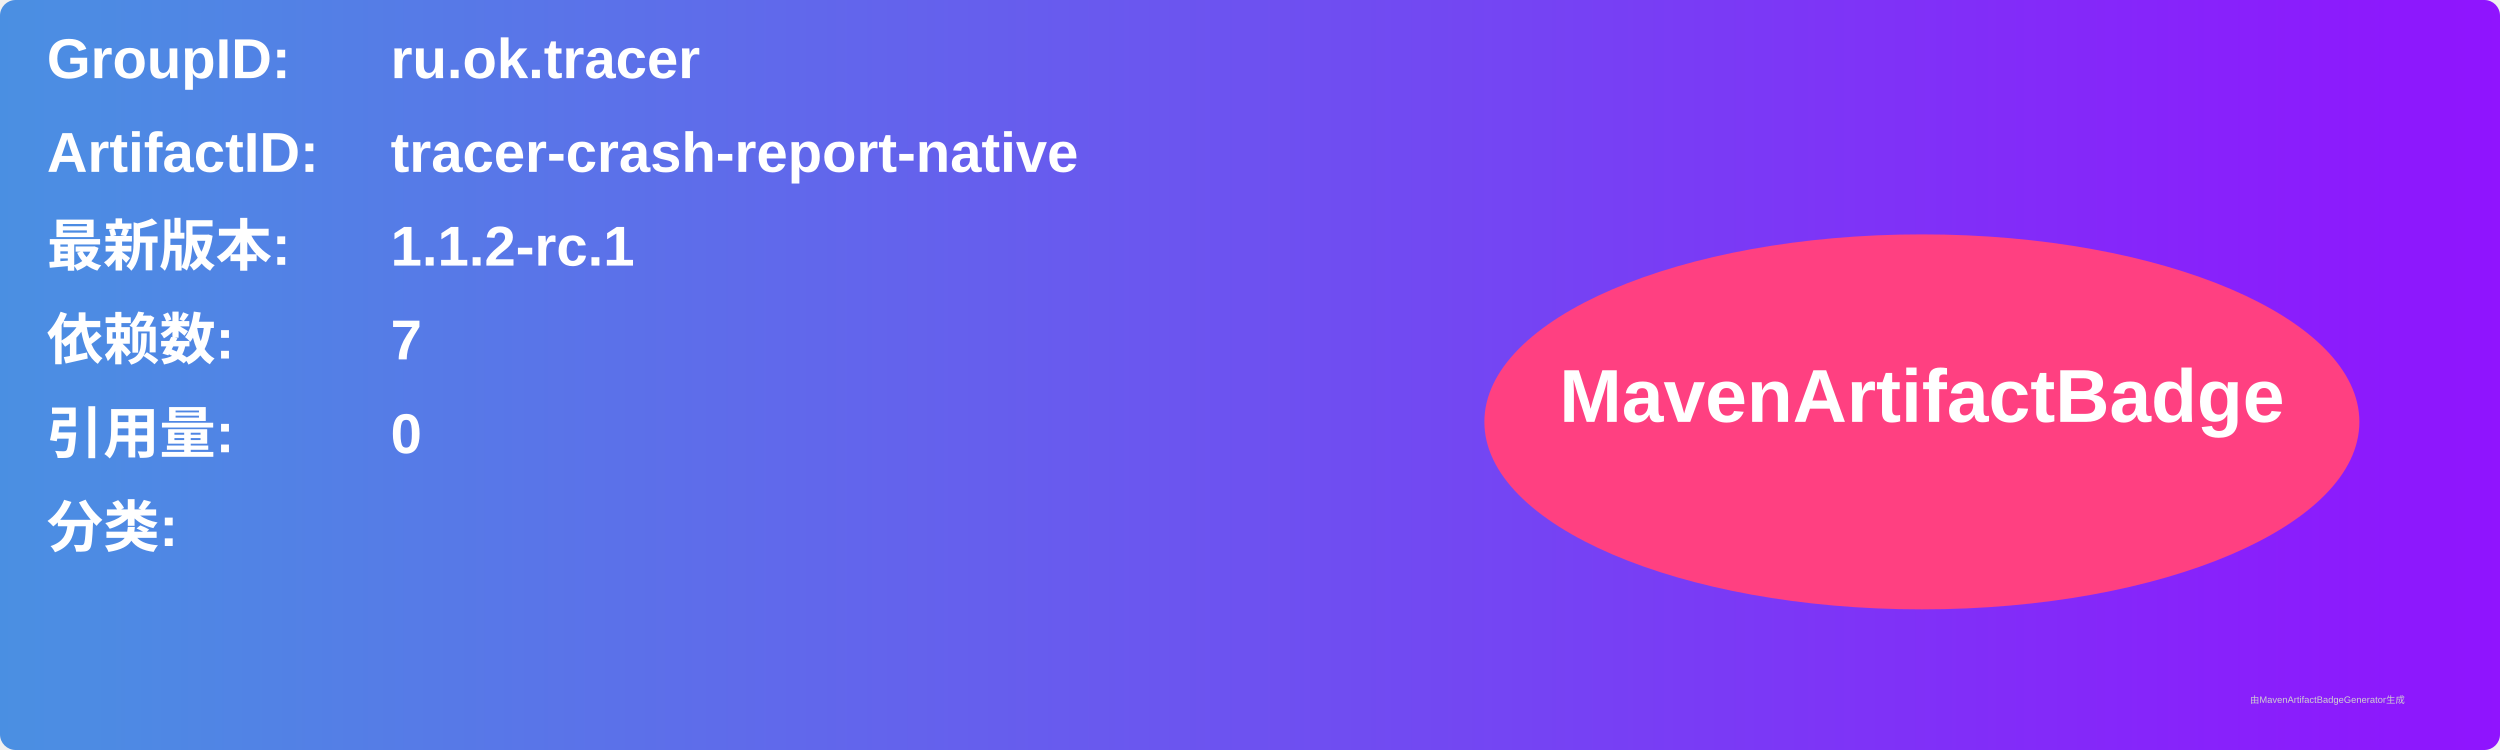
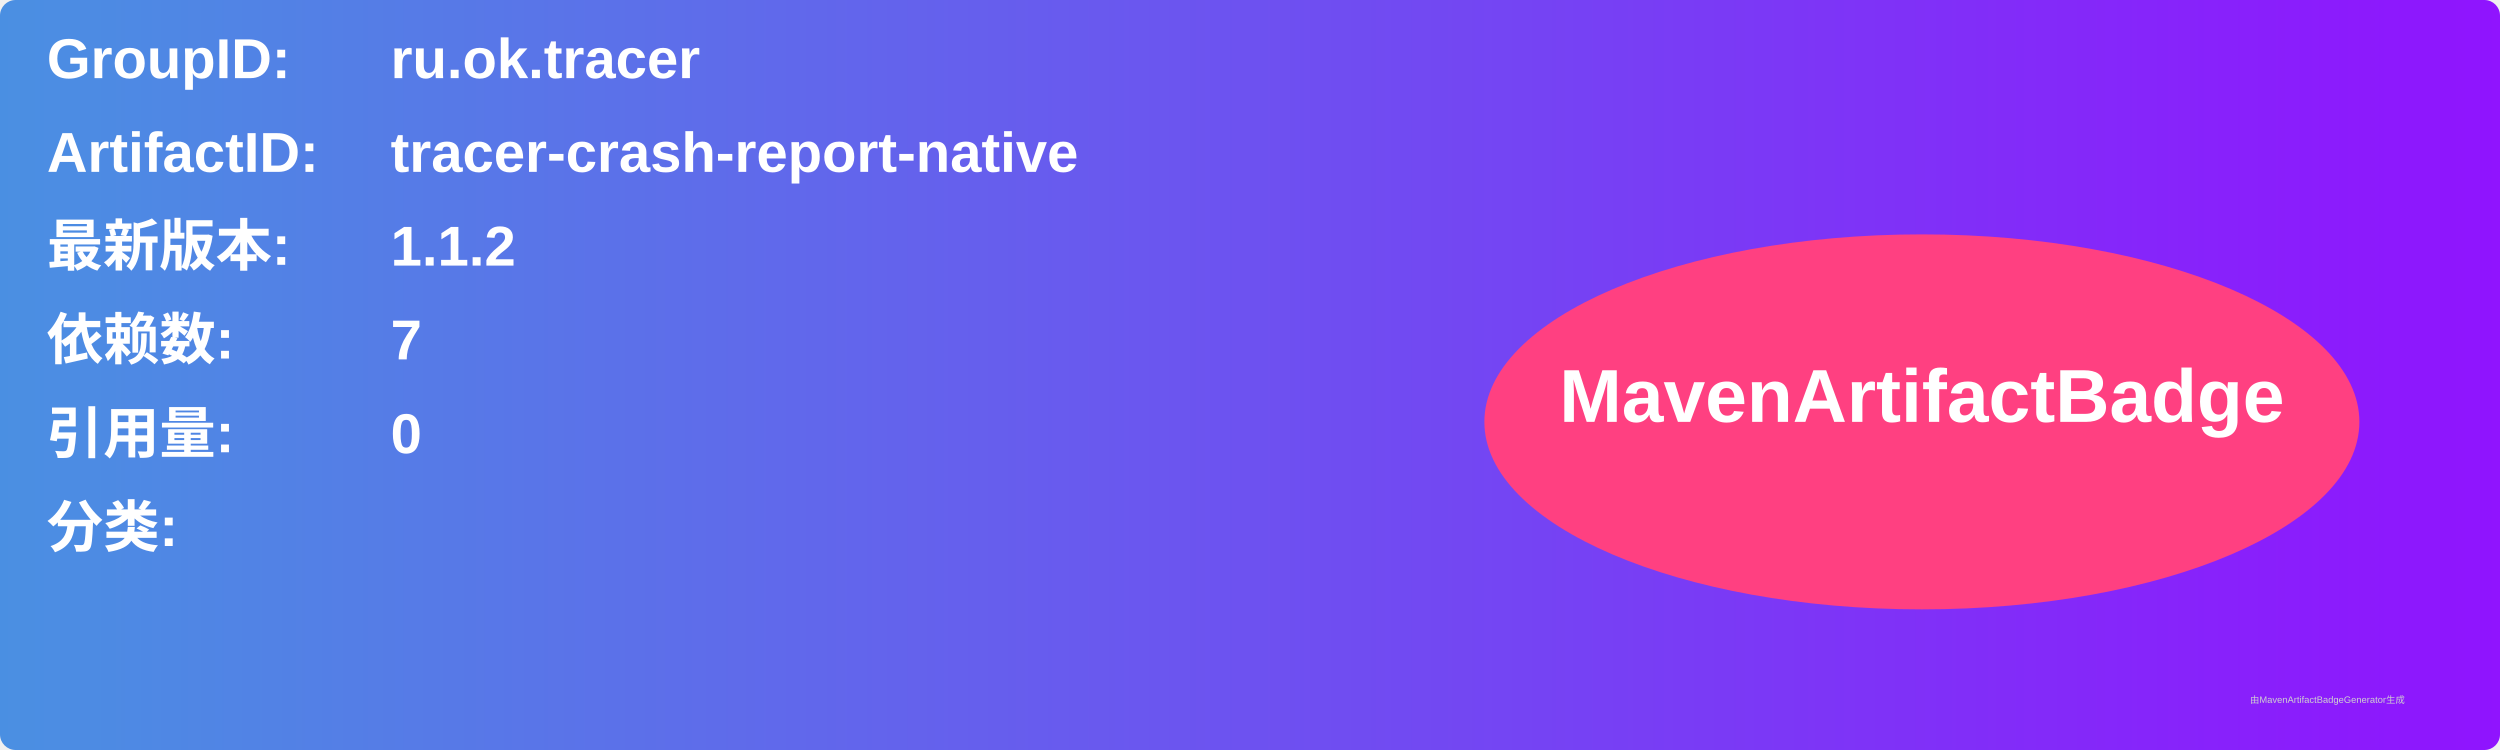
<svg xmlns="http://www.w3.org/2000/svg" width="800" height="240" viewBox="0 0 800 240">
  <linearGradient id="grad" x1="0%" y1="0%" x2="100%" y2="0%">
    <stop offset="0%" stop-color="#4a90e2" />
    <stop offset="100%" stop-color="#9013fe" />
  </linearGradient>
  <rect width="100%" height="100%" rx="5" ry="5" fill="url(#grad)" />
  <g transform="translate(15, 15)">
    <text x="0" y="10" font-family="Arial" font-size="18" fill="white" font-weight="bold" width="260">GroupID:</text>
    <text x="110" y="10" font-family="Arial" font-size="18" fill="white" font-weight="bold" width="460">ru.ok.tracer</text>
    <text x="0" y="40" font-family="Arial" font-size="18" fill="white" font-weight="bold" width="260">ArtifactID:</text>
    <text x="110" y="40" font-family="Arial" font-size="18" fill="white" font-weight="bold" width="460">tracer-crash-report-native</text>
    <text x="0" y="70" font-family="Arial" font-size="18" fill="white" font-weight="bold">最新版本:</text>
    <text x="110" y="70" font-family="Arial" font-size="18" fill="white" font-weight="bold">
-       <tspan font-weight="bold">1.1.2-rc.1</tspan>
+       <tspan font-weight="bold">1.1.2</tspan>
    </text>
    <text x="0" y="100" font-family="Arial" font-size="18" fill="white" font-weight="bold">依赖数: </text>
    <text x="110" y="100" font-family="Arial" font-size="18" fill="white">
      <tspan font-weight="bold">7</tspan>
    </text>
    <text x="0" y="130" font-family="Arial" font-size="18" fill="white" font-weight="bold">引用量: </text>
    <text x="110" y="130" font-family="Arial" font-size="18" fill="white">
      <tspan font-weight="bold">0</tspan>
    </text>
    <text x="0" y="160" font-family="Arial" font-size="18" fill="white" font-weight="bold">分类:</text>
    <text x="10" y="190" font-family="Arial" font-size="10" fill="white">
      <tspan font-weight="bold" />
    </text>
    <ellipse cx="600" cy="120" rx="140" ry="60" fill="#ff4081" />
    <text x="600" y="120" text-anchor="middle" font-family="Arial" font-size="24" fill="white" font-weight="bold">MavenArtifactBadge</text>
  </g>
  <text x="720" y="225" font-family="Arial" font-size="3" fill="#d0d0d0">由MavenArtifactBadgeGenerator生成</text>
</svg>
